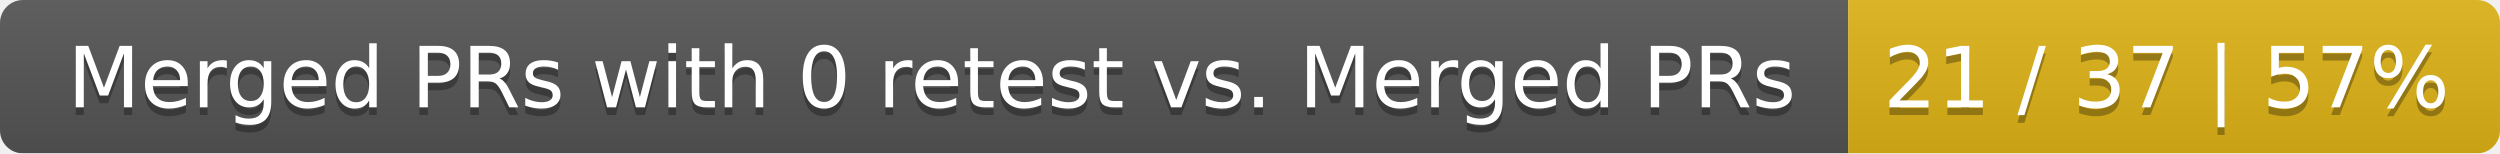
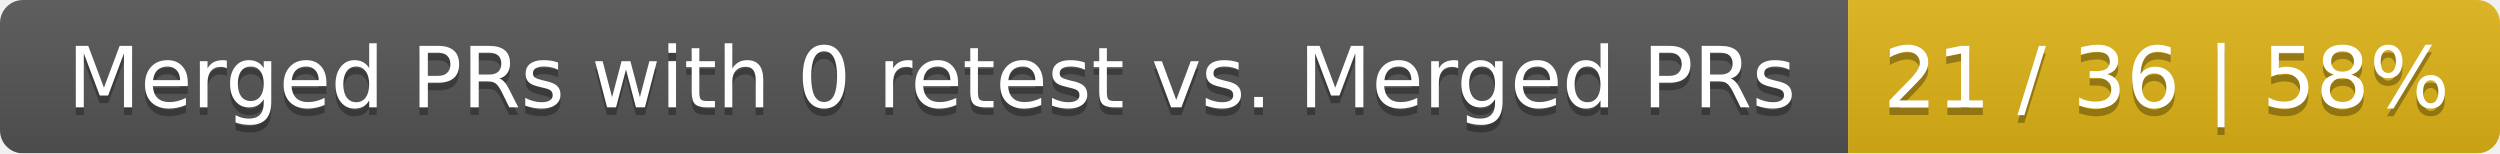
<svg xmlns="http://www.w3.org/2000/svg" width="326" height="20">
  <linearGradient id="smooth" x2="0" y2="100%">
    <stop offset="0" stop-color="#bbb" stop-opacity=".1" />
    <stop offset="1" stop-opacity=".1" />
  </linearGradient>
  <mask id="round">
    <rect width="326" height="20" rx="3" fill="#fff" />
  </mask>
  <g mask="url(#round)">
    <rect width="241" height="20" fill="#555" />
    <rect x="241" width="85" height="20" fill="#dfb317" />
    <rect width="326" height="20" fill="url(#smooth)" />
  </g>
  <g fill="#fff" text-anchor="middle" font-family="DejaVu Sans,Verdana,Geneva,sans-serif" font-size="11">
    <text x="121.5" y="15" fill="#010101" fill-opacity=".3">Merged PRs with 0 retest vs. Merged PRs</text>
    <text x="121.5" y="14">Merged PRs with 0 retest vs. Merged PRs</text>
-     <text x="282.5" y="15" fill="#010101" fill-opacity=".3">21 / 37 | 57%</text>
-     <text x="282.5" y="14">21 / 37 | 57%</text>
+     <text x="282.5" y="15" fill="#010101" fill-opacity=".3">21 / 36 | 58%</text>
+     <text x="282.5" y="14">21 / 36 | 58%</text>
  </g>
</svg>
